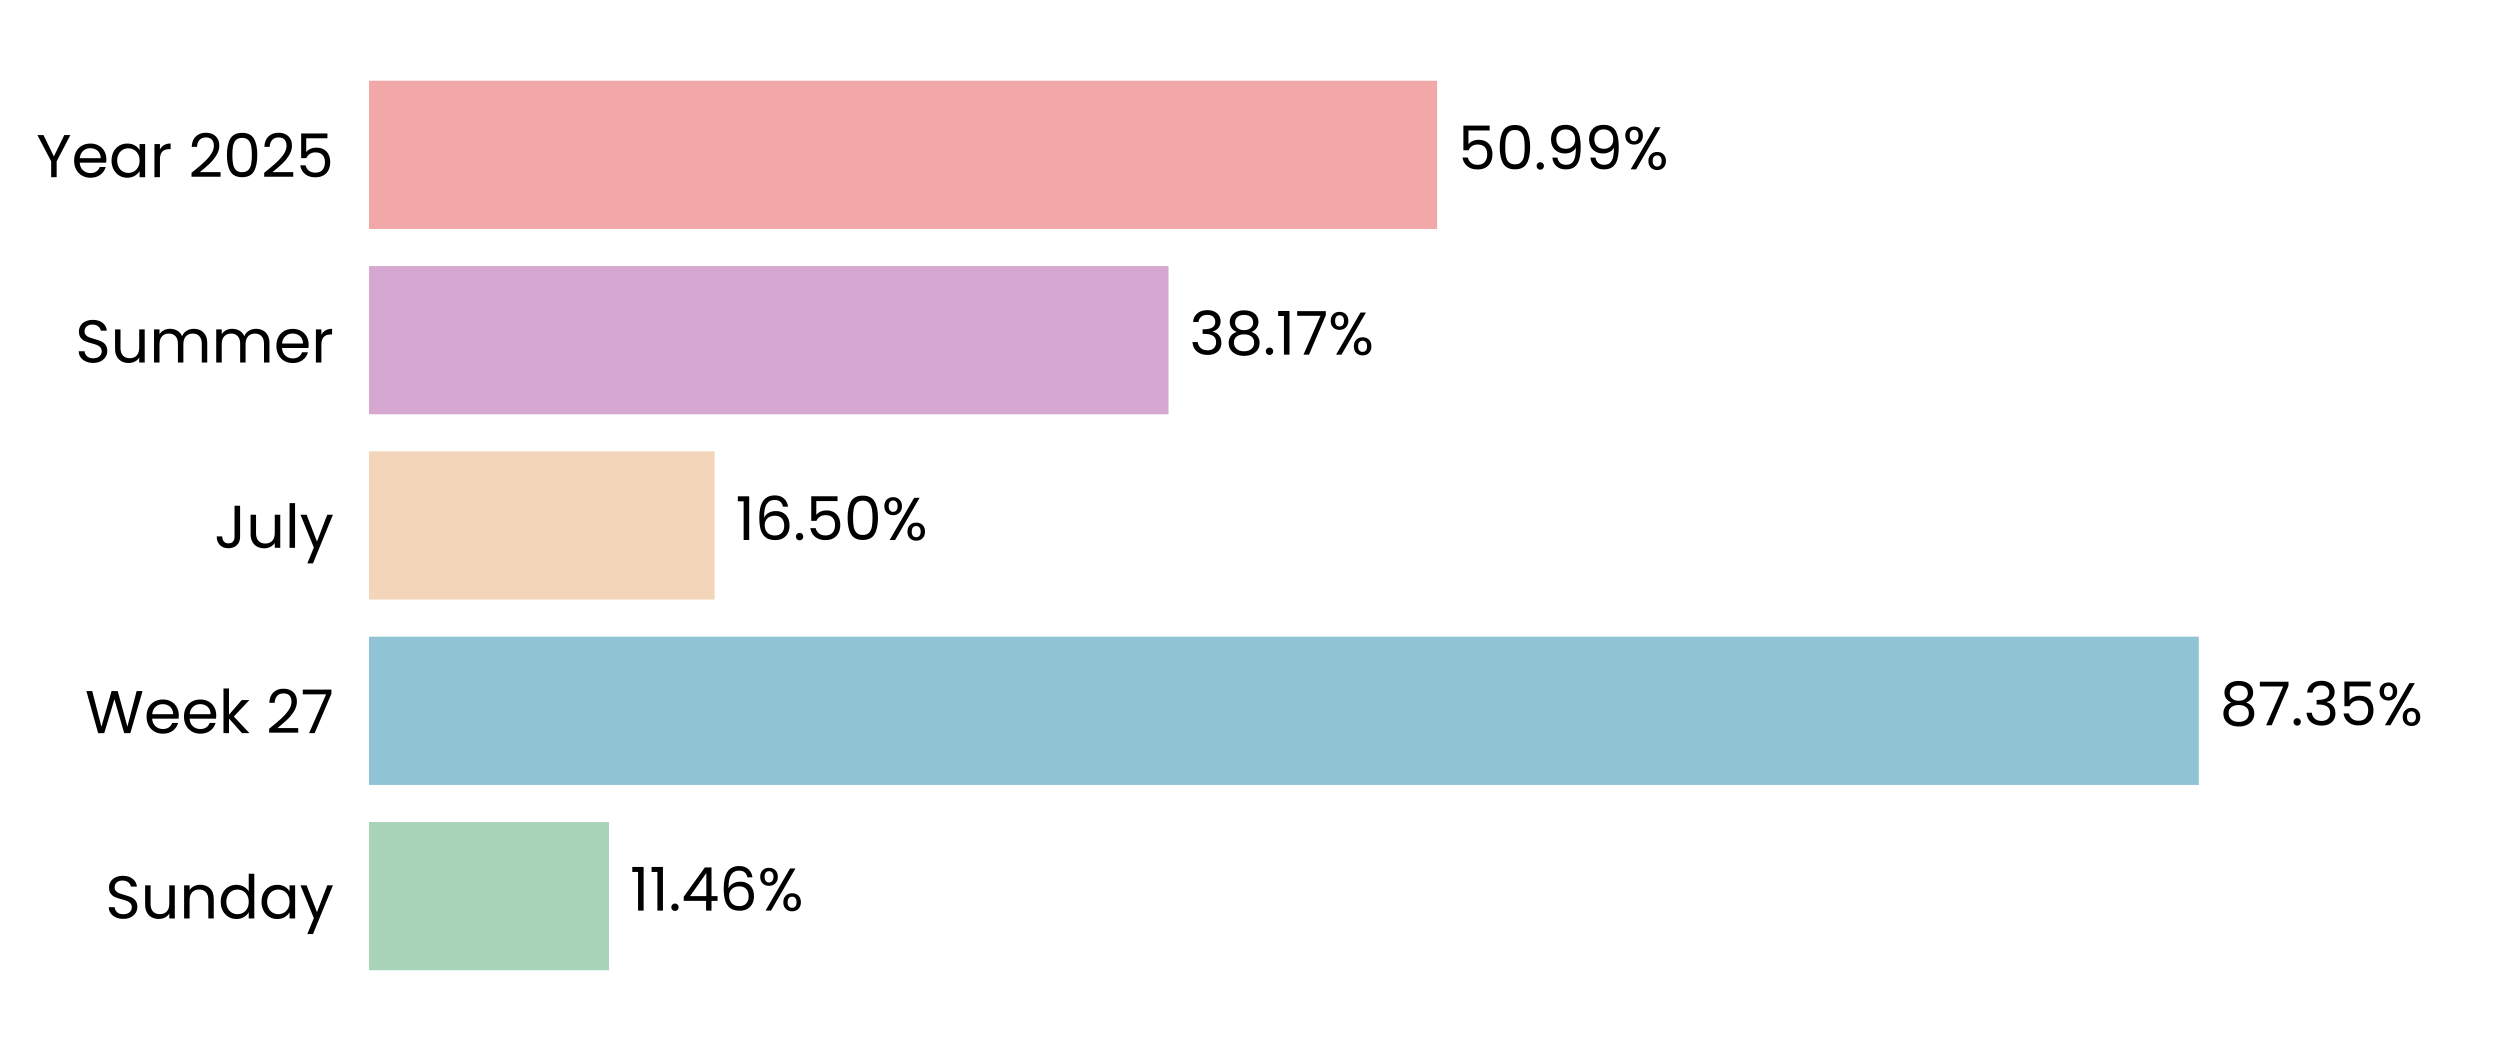
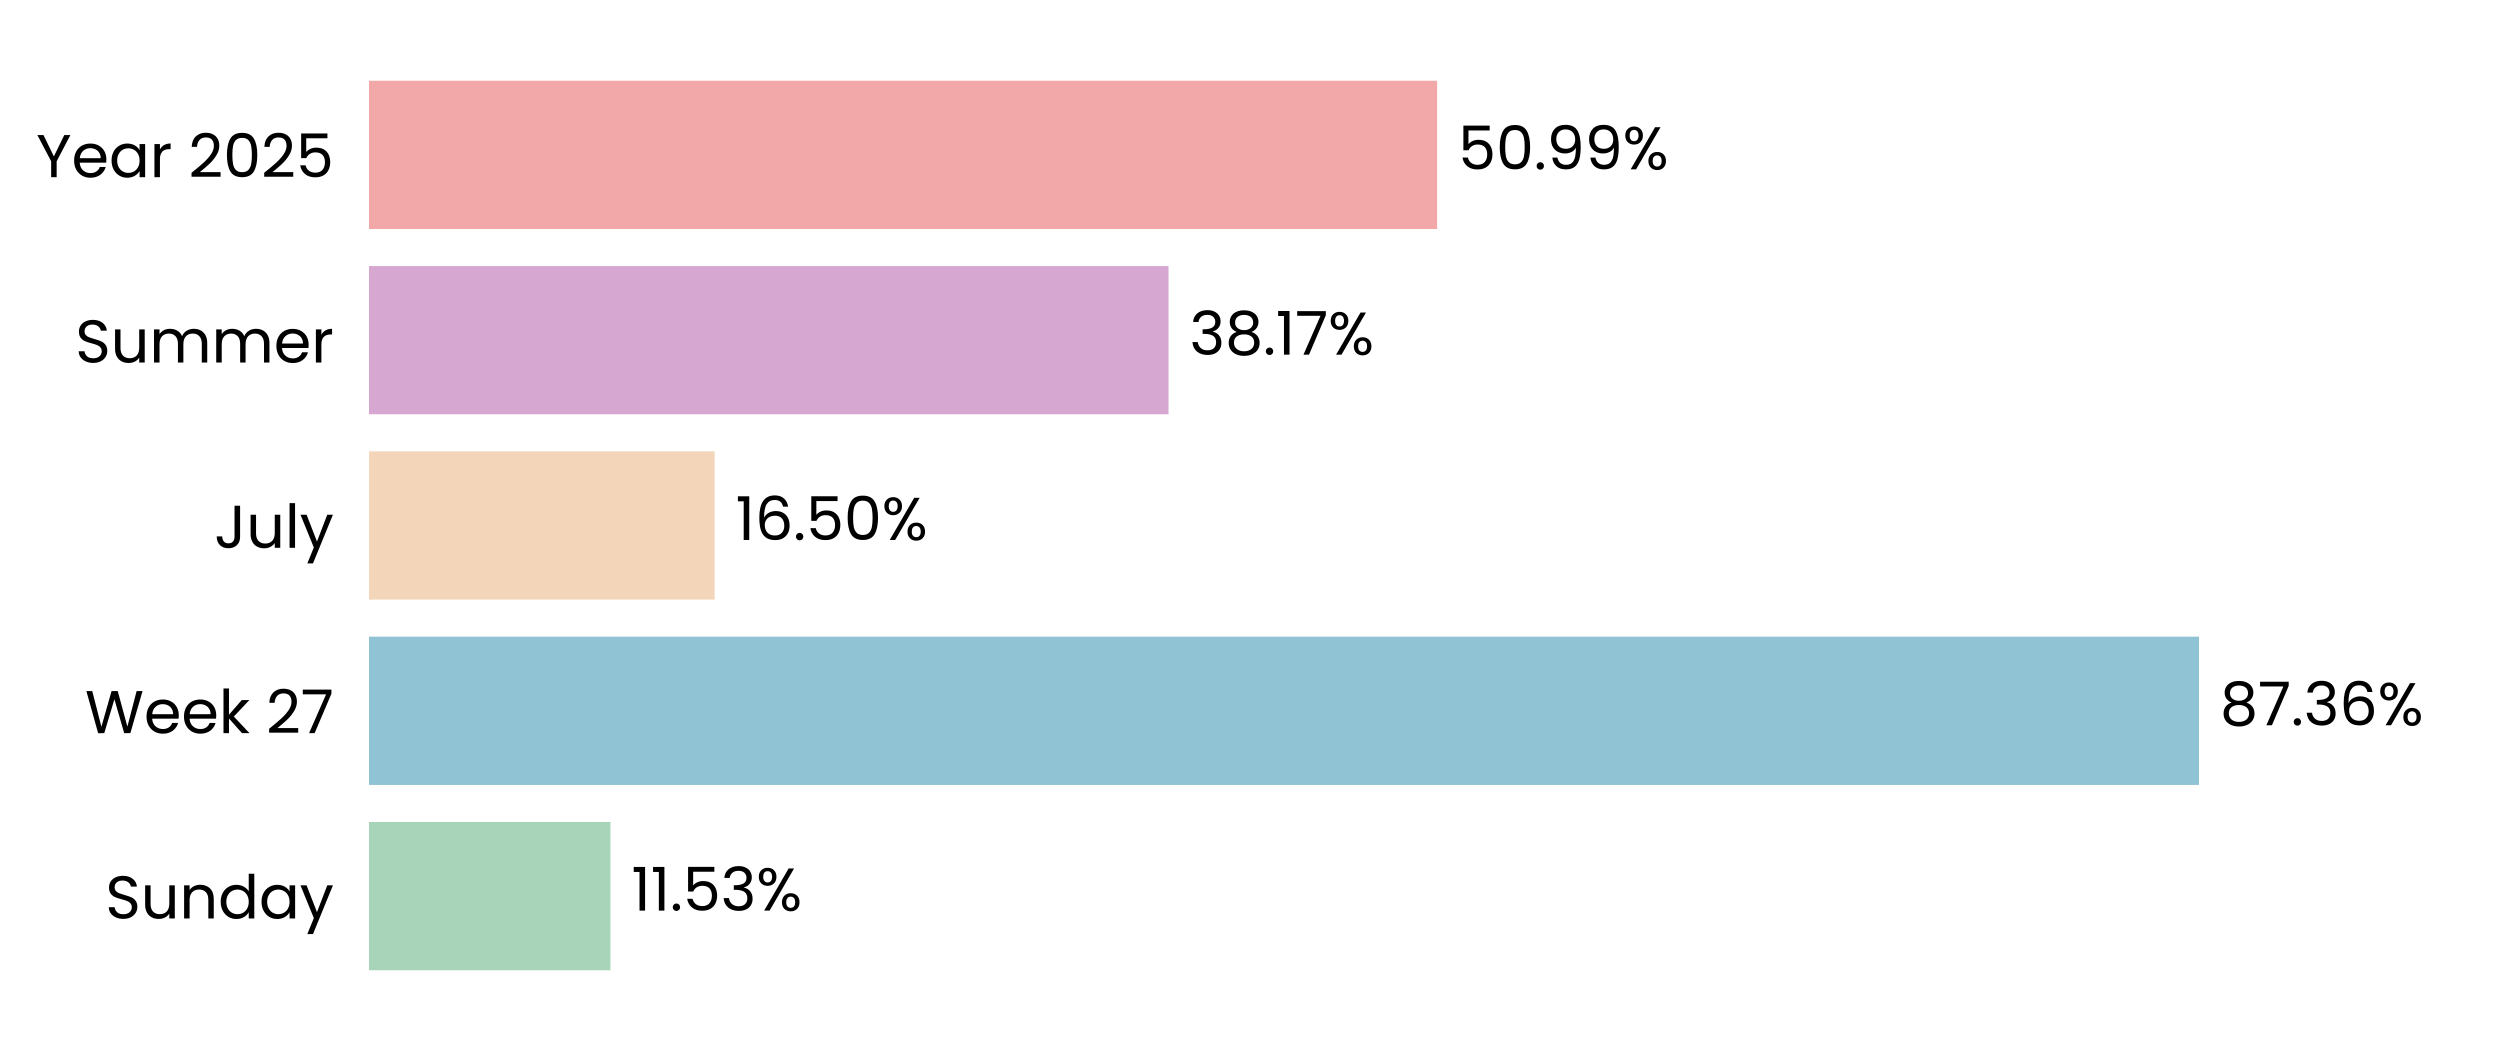
<svg xmlns="http://www.w3.org/2000/svg" xmlns:xlink="http://www.w3.org/1999/xlink" width="496.691pt" height="208.8pt" viewBox="0 0 496.691 208.8" version="1.1">
  <defs>
    <style type="text/css">*{stroke-linejoin: round; stroke-linecap: butt}</style>
  </defs>
  <g id="figure_1">
    <g id="patch_1">
      <path d="M 0 208.8  L 496.691 208.8  L 496.691 0  L 0 0  L 0 208.8  z " style="fill: none" />
    </g>
    <g id="axes_1">
      <g id="patch_2">
        <path d="M 73.311 201.6  L 489.491 201.6  L 489.491 7.2  L 73.311 7.2  L 73.311 201.6  z " style="fill: none" />
      </g>
      <g id="patch_3">
-         <path d="M 73.311 192.764  L 120.999 192.764  L 120.999 163.309  L 73.311 163.309  z " clip-path="url(#pe61e8f2215)" style="fill: #a8d5ba" />
+         <path d="M 73.311 192.764  L 121.288 192.764  L 121.288 163.309  L 73.311 163.309  z " clip-path="url(#pc5fb45e6c8)" style="fill: #a8d5ba" />
      </g>
      <g id="patch_4">
-         <path d="M 73.311 155.945  L 436.849 155.945  L 436.849 126.491  L 73.311 126.491  z " clip-path="url(#pe61e8f2215)" style="fill: #90c3d4" />
+         <path d="M 73.311 155.945  L 436.891 155.945  L 436.891 126.491  L 73.311 126.491  z " clip-path="url(#pc5fb45e6c8)" style="fill: #90c3d4" />
      </g>
      <g id="patch_5">
-         <path d="M 73.311 119.127  L 141.975 119.127  L 141.975 89.673  L 73.311 89.673  z " clip-path="url(#pe61e8f2215)" style="fill: #f3d6ba" />
+         <path d="M 73.311 119.127  L 141.985 119.127  L 141.985 89.673  L 73.311 89.673  z " clip-path="url(#pc5fb45e6c8)" style="fill: #f3d6ba" />
      </g>
      <g id="patch_6">
-         <path d="M 73.311 82.309  L 232.159 82.309  L 232.159 52.855  L 73.311 52.855  z " clip-path="url(#pe61e8f2215)" style="fill: #d6a8d1" />
+         <path d="M 73.311 82.309  L 232.162 82.309  L 232.162 52.855  L 73.311 52.855  z " clip-path="url(#pc5fb45e6c8)" style="fill: #d6a8d1" />
      </g>
      <g id="patch_7">
-         <path d="M 73.311 45.491  L 285.523 45.491  L 285.523 16.036  L 73.311 16.036  z " clip-path="url(#pe61e8f2215)" style="fill: #f2a8a8" />
+         <path d="M 73.311 45.491  L 285.523 45.491  L 285.523 16.036  L 73.311 16.036  z " clip-path="url(#pc5fb45e6c8)" style="fill: #f2a8a8" />
      </g>
      <g id="matplotlib.axis_1">
        <g id="ytick_1">
          <g id="text_1">
            <g transform="translate(20.92875 182.4764) scale(0.12 -0.12)">
              <defs>
                <path id="Poppins-Regular-53" d="M 1907 -45  Q 1466 -45 1117 112  Q 768 269 569 547  Q 371 826 365 1190  L 986 1190  Q 1018 877 1245 662  Q 1472 448 1907 448  Q 2323 448 2563 656  Q 2803 864 2803 1190  Q 2803 1446 2662 1606  Q 2522 1766 2310 1849  Q 2099 1933 1741 2029  Q 1299 2144 1033 2259  Q 768 2374 579 2620  Q 390 2867 390 3283  Q 390 3648 576 3929  Q 762 4211 1098 4364  Q 1434 4518 1869 4518  Q 2496 4518 2896 4204  Q 3296 3891 3347 3373  L 2707 3373  Q 2675 3629 2438 3824  Q 2202 4019 1811 4019  Q 1446 4019 1216 3830  Q 986 3642 986 3302  Q 986 3059 1123 2905  Q 1261 2752 1462 2672  Q 1664 2592 2029 2490  Q 2470 2368 2739 2249  Q 3008 2131 3200 1884  Q 3392 1638 3392 1216  Q 3392 890 3219 602  Q 3046 314 2707 134  Q 2368 -45 1907 -45  z " transform="scale(0.015625)" />
                <path id="Poppins-Regular-75" d="M 3603 3507  L 3603 0  L 3021 0  L 3021 518  Q 2854 250 2556 99  Q 2259 -51 1901 -51  Q 1491 -51 1164 118  Q 838 288 649 627  Q 461 966 461 1453  L 461 3507  L 1037 3507  L 1037 1530  Q 1037 1011 1299 732  Q 1562 454 2016 454  Q 2483 454 2752 742  Q 3021 1030 3021 1581  L 3021 3507  L 3603 3507  z " transform="scale(0.015625)" />
                <path id="Poppins-Regular-6e" d="M 2202 3571  Q 2842 3571 3238 3184  Q 3635 2797 3635 2067  L 3635 0  L 3059 0  L 3059 1984  Q 3059 2509 2796 2787  Q 2534 3066 2080 3066  Q 1619 3066 1347 2778  Q 1075 2490 1075 1939  L 1075 0  L 493 0  L 493 3507  L 1075 3507  L 1075 3008  Q 1248 3277 1545 3424  Q 1843 3571 2202 3571  z " transform="scale(0.015625)" />
                <path id="Poppins-Regular-64" d="M 275 1766  Q 275 2304 492 2710  Q 710 3117 1091 3341  Q 1472 3565 1946 3565  Q 2355 3565 2707 3376  Q 3059 3187 3245 2880  L 3245 4736  L 3834 4736  L 3834 0  L 3245 0  L 3245 659  Q 3072 346 2733 144  Q 2394 -58 1939 -58  Q 1472 -58 1091 172  Q 710 403 492 819  Q 275 1235 275 1766  z M 3245 1760  Q 3245 2157 3085 2451  Q 2925 2746 2653 2902  Q 2381 3059 2054 3059  Q 1728 3059 1459 2905  Q 1190 2752 1030 2457  Q 870 2163 870 1766  Q 870 1363 1030 1065  Q 1190 768 1459 611  Q 1728 454 2054 454  Q 2381 454 2653 611  Q 2925 768 3085 1065  Q 3245 1363 3245 1760  z " transform="scale(0.015625)" />
                <path id="Poppins-Regular-61" d="M 275 1766  Q 275 2304 492 2710  Q 710 3117 1091 3341  Q 1472 3565 1939 3565  Q 2400 3565 2739 3366  Q 3078 3168 3245 2867  L 3245 3507  L 3834 3507  L 3834 0  L 3245 0  L 3245 653  Q 3072 346 2729 144  Q 2387 -58 1933 -58  Q 1466 -58 1088 172  Q 710 403 492 819  Q 275 1235 275 1766  z M 3245 1760  Q 3245 2157 3085 2451  Q 2925 2746 2653 2902  Q 2381 3059 2054 3059  Q 1728 3059 1459 2905  Q 1190 2752 1030 2457  Q 870 2163 870 1766  Q 870 1363 1030 1065  Q 1190 768 1459 611  Q 1728 454 2054 454  Q 2381 454 2653 611  Q 2925 768 3085 1065  Q 3245 1363 3245 1760  z " transform="scale(0.015625)" />
                <path id="Poppins-Regular-79" d="M 3514 3507  L 1402 -1651  L 800 -1651  L 1491 38  L 77 3507  L 723 3507  L 1824 666  L 2912 3507  L 3514 3507  z " transform="scale(0.015625)" />
              </defs>
              <use xlink:href="#Poppins-Regular-53" />
              <use xlink:href="#Poppins-Regular-75" transform="translate(58.7 0)" />
              <use xlink:href="#Poppins-Regular-6e" transform="translate(122.7 0)" />
              <use xlink:href="#Poppins-Regular-64" transform="translate(186.7 0)" />
              <use xlink:href="#Poppins-Regular-61" transform="translate(254.3 0)" />
              <use xlink:href="#Poppins-Regular-79" transform="translate(321.8999 0)" />
            </g>
          </g>
        </g>
        <g id="ytick_2">
          <g id="text_2">
            <g transform="translate(16.88437 145.6582) scale(0.12 -0.12)">
              <defs>
                <path id="Poppins-Regular-57" d="M 6099 4461  L 4806 0  L 4154 0  L 3117 3590  L 2042 0  L 1395 -6  L 147 4461  L 768 4461  L 1741 678  L 2816 4461  L 3469 4461  L 4493 691  L 5472 4461  L 6099 4461  z " transform="scale(0.015625)" />
                <path id="Poppins-Regular-65" d="M 3693 1888  Q 3693 1722 3674 1536  L 870 1536  Q 902 1018 1225 726  Q 1549 435 2010 435  Q 2387 435 2640 611  Q 2893 787 2995 1082  L 3622 1082  Q 3482 576 3059 259  Q 2637 -58 2010 -58  Q 1510 -58 1116 166  Q 723 390 499 803  Q 275 1216 275 1760  Q 275 2304 492 2713  Q 710 3123 1104 3344  Q 1498 3565 2010 3565  Q 2509 3565 2893 3347  Q 3277 3130 3485 2749  Q 3693 2368 3693 1888  z M 3091 2010  Q 3091 2342 2944 2582  Q 2797 2822 2544 2947  Q 2291 3072 1984 3072  Q 1542 3072 1232 2790  Q 922 2509 877 2010  L 3091 2010  z " transform="scale(0.015625)" />
                <path id="Poppins-Regular-6b" d="M 2451 0  L 1075 1549  L 1075 0  L 493 0  L 493 4736  L 1075 4736  L 1075 1952  L 2426 3507  L 3238 3507  L 1587 1760  L 3245 0  L 2451 0  z " transform="scale(0.015625)" />
                <path id="Poppins-Regular-20" transform="scale(0.015625)" />
                <path id="Poppins-Regular-32" d="M 326 467  Q 1139 1120 1600 1539  Q 2061 1958 2377 2416  Q 2694 2874 2694 3315  Q 2694 3731 2492 3971  Q 2291 4211 1843 4211  Q 1408 4211 1168 3939  Q 928 3667 909 3213  L 346 3213  Q 371 3930 780 4320  Q 1190 4710 1837 4710  Q 2496 4710 2883 4345  Q 3270 3981 3270 3341  Q 3270 2810 2953 2307  Q 2637 1805 2233 1424  Q 1830 1043 1203 538  L 3405 538  L 3405 51  L 326 51  L 326 467  z " transform="scale(0.015625)" />
                <path id="Poppins-Regular-37" d="M 3245 4173  L 1466 0  L 877 0  L 2682 4115  L 211 4115  L 211 4614  L 3245 4614  L 3245 4173  z " transform="scale(0.015625)" />
              </defs>
              <use xlink:href="#Poppins-Regular-57" />
              <use xlink:href="#Poppins-Regular-65" transform="translate(97.59999 0)" />
              <use xlink:href="#Poppins-Regular-65" transform="translate(159.6 0)" />
              <use xlink:href="#Poppins-Regular-6b" transform="translate(221.6 0)" />
              <use xlink:href="#Poppins-Regular-20" transform="translate(273.0999 0)" />
              <use xlink:href="#Poppins-Regular-32" transform="translate(299.7999 0)" />
              <use xlink:href="#Poppins-Regular-37" transform="translate(357.2999 0)" />
            </g>
          </g>
        </g>
        <g id="ytick_3">
          <g id="text_3">
            <g transform="translate(42.56437 108.84) scale(0.12 -0.12)">
              <defs>
                <path id="Poppins-Regular-4a" d="M 2739 4461  L 2739 1165  Q 2739 614 2400 284  Q 2061 -45 1504 -45  Q 941 -45 601 291  Q 262 627 262 1210  L 845 1210  Q 851 883 1014 678  Q 1178 474 1504 474  Q 1830 474 1990 669  Q 2150 864 2150 1165  L 2150 4461  L 2739 4461  z " transform="scale(0.015625)" />
                <path id="Poppins-Regular-6c" d="M 1075 4736  L 1075 0  L 493 0  L 493 4736  L 1075 4736  z " transform="scale(0.015625)" />
              </defs>
              <use xlink:href="#Poppins-Regular-4a" />
              <use xlink:href="#Poppins-Regular-75" transform="translate(52.99999 0)" />
              <use xlink:href="#Poppins-Regular-6c" transform="translate(117 0)" />
              <use xlink:href="#Poppins-Regular-79" transform="translate(141.6 0)" />
            </g>
          </g>
        </g>
        <g id="ytick_4">
          <g id="text_4">
            <g transform="translate(14.95125 72.02182) scale(0.12 -0.12)">
              <defs>
                <path id="Poppins-Regular-6d" d="M 4710 3571  Q 5120 3571 5440 3401  Q 5760 3232 5945 2893  Q 6131 2554 6131 2067  L 6131 0  L 5555 0  L 5555 1984  Q 5555 2509 5296 2787  Q 5037 3066 4595 3066  Q 4141 3066 3872 2774  Q 3603 2483 3603 1933  L 3603 0  L 3027 0  L 3027 1984  Q 3027 2509 2768 2787  Q 2509 3066 2067 3066  Q 1613 3066 1344 2774  Q 1075 2483 1075 1933  L 1075 0  L 493 0  L 493 3507  L 1075 3507  L 1075 3002  Q 1248 3277 1539 3424  Q 1830 3571 2182 3571  Q 2624 3571 2963 3372  Q 3302 3174 3469 2790  Q 3616 3162 3955 3366  Q 4294 3571 4710 3571  z " transform="scale(0.015625)" />
                <path id="Poppins-Regular-72" d="M 1075 2938  Q 1229 3238 1513 3404  Q 1798 3571 2208 3571  L 2208 2970  L 2054 2970  Q 1075 2970 1075 1907  L 1075 0  L 493 0  L 493 3507  L 1075 3507  L 1075 2938  z " transform="scale(0.015625)" />
              </defs>
              <use xlink:href="#Poppins-Regular-53" />
              <use xlink:href="#Poppins-Regular-75" transform="translate(58.7 0)" />
              <use xlink:href="#Poppins-Regular-6d" transform="translate(122.7 0)" />
              <use xlink:href="#Poppins-Regular-6d" transform="translate(225.7 0)" />
              <use xlink:href="#Poppins-Regular-65" transform="translate(328.7 0)" />
              <use xlink:href="#Poppins-Regular-72" transform="translate(390.6999 0)" />
            </g>
          </g>
        </g>
        <g id="ytick_5">
          <g id="text_5">
            <g transform="translate(7.2 35.20364) scale(0.12 -0.12)">
              <defs>
                <path id="Poppins-Regular-59" d="M 3616 4461  L 2163 1683  L 2163 0  L 1581 0  L 1581 1683  L 122 4461  L 768 4461  L 1869 2202  L 2970 4461  L 3616 4461  z " transform="scale(0.015625)" />
                <path id="Poppins-Regular-30" d="M 397 2362  Q 397 3462 755 4080  Q 1114 4698 2010 4698  Q 2899 4698 3257 4080  Q 3616 3462 3616 2362  Q 3616 1242 3257 621  Q 2899 0 2010 0  Q 1114 0 755 621  Q 397 1242 397 2362  z M 3040 2362  Q 3040 2918 2966 3305  Q 2893 3693 2665 3929  Q 2438 4166 2010 4166  Q 1574 4166 1347 3929  Q 1120 3693 1046 3305  Q 973 2918 973 2362  Q 973 1786 1046 1395  Q 1120 1005 1347 768  Q 1574 531 2010 531  Q 2438 531 2665 768  Q 2893 1005 2966 1395  Q 3040 1786 3040 2362  z " transform="scale(0.015625)" />
                <path id="Poppins-Regular-35" d="M 3347 4122  L 1101 4122  L 1101 2662  Q 1248 2867 1536 2998  Q 1824 3130 2157 3130  Q 2688 3130 3021 2909  Q 3354 2688 3498 2339  Q 3642 1990 3642 1600  Q 3642 1139 3469 774  Q 3296 410 2941 198  Q 2586 -13 2061 -13  Q 1389 -13 973 332  Q 557 678 467 1254  L 1037 1254  Q 1120 890 1389 685  Q 1658 480 2067 480  Q 2573 480 2829 784  Q 3085 1088 3085 1587  Q 3085 2086 2829 2358  Q 2573 2630 2074 2630  Q 1734 2630 1481 2467  Q 1229 2304 1114 2022  L 563 2022  L 563 4634  L 3347 4634  L 3347 4122  z " transform="scale(0.015625)" />
              </defs>
              <use xlink:href="#Poppins-Regular-59" />
              <use xlink:href="#Poppins-Regular-65" transform="translate(58.39999 0)" />
              <use xlink:href="#Poppins-Regular-61" transform="translate(120.4 0)" />
              <use xlink:href="#Poppins-Regular-72" transform="translate(188 0)" />
              <use xlink:href="#Poppins-Regular-20" transform="translate(225.3 0)" />
              <use xlink:href="#Poppins-Regular-32" transform="translate(252 0)" />
              <use xlink:href="#Poppins-Regular-30" transform="translate(309.4999 0)" />
              <use xlink:href="#Poppins-Regular-32" transform="translate(372.2999 0)" />
              <use xlink:href="#Poppins-Regular-35" transform="translate(429.7999 0)" />
            </g>
          </g>
        </g>
      </g>
      <g id="text_6">
-         <g transform="translate(125.1603 180.9164) scale(0.12 -0.12)">
+         <g transform="translate(125.4494 180.9164) scale(0.12 -0.12)">
          <defs>
            <path id="Poppins-Regular-31" d="M 243 4096  L 243 4627  L 1446 4627  L 1446 0  L 858 0  L 858 4096  L 243 4096  z " transform="scale(0.015625)" />
            <path id="Poppins-Regular-2e" d="M 678 -38  Q 512 -38 397 77  Q 282 192 282 358  Q 282 525 397 640  Q 512 755 678 755  Q 838 755 950 640  Q 1062 525 1062 358  Q 1062 192 950 77  Q 838 -38 678 -38  z " transform="scale(0.015625)" />
-             <path id="Poppins-Regular-34" d="M 256 1030  L 256 1472  L 2502 4582  L 3200 4582  L 3200 1536  L 3840 1536  L 3840 1030  L 3200 1030  L 3200 0  L 2624 0  L 2624 1030  L 256 1030  z M 2650 3974  L 928 1536  L 2650 1536  L 2650 3974  z " transform="scale(0.015625)" />
-             <path id="Poppins-Regular-36" d="M 2976 3526  Q 2835 4237 2099 4237  Q 1530 4237 1248 3798  Q 966 3360 973 2355  Q 1120 2688 1462 2877  Q 1805 3066 2227 3066  Q 2886 3066 3280 2656  Q 3674 2246 3674 1523  Q 3674 1088 3504 742  Q 3334 397 2992 192  Q 2650 -13 2163 -13  Q 1504 -13 1133 281  Q 762 576 614 1094  Q 467 1613 467 2374  Q 467 4723 2106 4723  Q 2733 4723 3091 4384  Q 3450 4045 3514 3526  L 2976 3526  z M 2106 2573  Q 1830 2573 1587 2461  Q 1344 2349 1193 2121  Q 1043 1894 1043 1568  Q 1043 1082 1324 778  Q 1606 474 2131 474  Q 2579 474 2844 752  Q 3110 1030 3110 1504  Q 3110 2003 2854 2288  Q 2598 2573 2106 2573  z " transform="scale(0.015625)" />
+             <path id="Poppins-Regular-33" d="M 384 3462  Q 429 4051 838 4384  Q 1248 4717 1901 4717  Q 2336 4717 2653 4560  Q 2970 4403 3133 4134  Q 3296 3866 3296 3526  Q 3296 3130 3069 2842  Q 2842 2554 2477 2470  L 2477 2438  Q 2893 2336 3136 2035  Q 3379 1734 3379 1248  Q 3379 883 3212 592  Q 3046 301 2713 134  Q 2381 -32 1914 -32  Q 1235 -32 800 323  Q 365 678 314 1331  L 877 1331  Q 922 947 1190 704  Q 1459 461 1907 461  Q 2355 461 2588 694  Q 2822 928 2822 1299  Q 2822 1779 2502 1990  Q 2182 2202 1536 2202  L 1389 2202  L 1389 2688  L 1542 2688  Q 2131 2694 2432 2883  Q 2733 3072 2733 3469  Q 2733 3808 2512 4013  Q 2291 4218 1882 4218  Q 1485 4218 1241 4013  Q 998 3808 954 3462  L 384 3462  z " transform="scale(0.015625)" />
            <path id="Poppins-Regular-25" d="M 269 3584  Q 269 4019 531 4278  Q 794 4538 1203 4538  Q 1613 4538 1875 4278  Q 2138 4019 2138 3584  Q 2138 3142 1875 2883  Q 1613 2624 1203 2624  Q 794 2624 531 2883  Q 269 3142 269 3584  z M 4006 4467  L 1414 0  L 838 0  L 3430 4467  L 4006 4467  z M 1203 4179  Q 986 4179 861 4028  Q 736 3878 736 3584  Q 736 3290 861 3136  Q 986 2982 1203 2982  Q 1421 2982 1549 3139  Q 1677 3296 1677 3584  Q 1677 3878 1549 4028  Q 1421 4179 1203 4179  z M 2720 883  Q 2720 1325 2982 1584  Q 3245 1843 3654 1843  Q 4064 1843 4323 1584  Q 4582 1325 4582 883  Q 4582 448 4323 185  Q 4064 -77 3654 -77  Q 3245 -77 2982 182  Q 2720 442 2720 883  z M 3648 1478  Q 3430 1478 3302 1328  Q 3174 1178 3174 883  Q 3174 595 3302 444  Q 3430 294 3648 294  Q 3866 294 3994 444  Q 4122 595 4122 883  Q 4122 1178 3994 1328  Q 3866 1478 3648 1478  z " transform="scale(0.015625)" />
          </defs>
          <use xlink:href="#Poppins-Regular-31" />
          <use xlink:href="#Poppins-Regular-31" transform="translate(31.99998 0)" />
          <use xlink:href="#Poppins-Regular-2e" transform="translate(63.99997 0)" />
-           <use xlink:href="#Poppins-Regular-34" transform="translate(84.99995 0)" />
-           <use xlink:href="#Poppins-Regular-36" transform="translate(147.8999 0)" />
-           <use xlink:href="#Poppins-Regular-25" transform="translate(211.3999 0)" />
+           <use xlink:href="#Poppins-Regular-35" transform="translate(84.99995 0)" />
+           <use xlink:href="#Poppins-Regular-33" transform="translate(147.7999 0)" />
+           <use xlink:href="#Poppins-Regular-25" transform="translate(206.6999 0)" />
        </g>
      </g>
      <g id="text_7">
-         <g transform="translate(441.0112 144.0982) scale(0.12 -0.12)">
+         <g transform="translate(441.0525 144.0982) scale(0.12 -0.12)">
          <defs>
            <path id="Poppins-Regular-38" d="M 1242 2406  Q 883 2547 691 2816  Q 499 3085 499 3469  Q 499 3814 672 4092  Q 845 4371 1187 4534  Q 1530 4698 2016 4698  Q 2502 4698 2844 4534  Q 3187 4371 3363 4092  Q 3539 3814 3539 3469  Q 3539 3098 3340 2819  Q 3142 2541 2797 2406  Q 3194 2285 3427 1981  Q 3661 1677 3661 1248  Q 3661 832 3456 521  Q 3251 211 2876 41  Q 2502 -128 2016 -128  Q 1530 -128 1162 41  Q 794 211 589 521  Q 384 832 384 1248  Q 384 1677 614 1984  Q 845 2291 1242 2406  z M 2976 3398  Q 2976 3789 2720 4000  Q 2464 4211 2016 4211  Q 1574 4211 1318 4000  Q 1062 3789 1062 3392  Q 1062 3034 1328 2816  Q 1594 2598 2016 2598  Q 2445 2598 2710 2819  Q 2976 3040 2976 3398  z M 2016 2150  Q 1542 2150 1241 1929  Q 941 1709 941 1267  Q 941 858 1232 608  Q 1523 358 2016 358  Q 2509 358 2797 608  Q 3085 858 3085 1267  Q 3085 1696 2790 1923  Q 2496 2150 2016 2150  z " transform="scale(0.015625)" />
-             <path id="Poppins-Regular-33" d="M 384 3462  Q 429 4051 838 4384  Q 1248 4717 1901 4717  Q 2336 4717 2653 4560  Q 2970 4403 3133 4134  Q 3296 3866 3296 3526  Q 3296 3130 3069 2842  Q 2842 2554 2477 2470  L 2477 2438  Q 2893 2336 3136 2035  Q 3379 1734 3379 1248  Q 3379 883 3212 592  Q 3046 301 2713 134  Q 2381 -32 1914 -32  Q 1235 -32 800 323  Q 365 678 314 1331  L 877 1331  Q 922 947 1190 704  Q 1459 461 1907 461  Q 2355 461 2588 694  Q 2822 928 2822 1299  Q 2822 1779 2502 1990  Q 2182 2202 1536 2202  L 1389 2202  L 1389 2688  L 1542 2688  Q 2131 2694 2432 2883  Q 2733 3072 2733 3469  Q 2733 3808 2512 4013  Q 2291 4218 1882 4218  Q 1485 4218 1241 4013  Q 998 3808 954 3462  L 384 3462  z " transform="scale(0.015625)" />
+             <path id="Poppins-Regular-36" d="M 2976 3526  Q 2835 4237 2099 4237  Q 1530 4237 1248 3798  Q 966 3360 973 2355  Q 1120 2688 1462 2877  Q 1805 3066 2227 3066  Q 2886 3066 3280 2656  Q 3674 2246 3674 1523  Q 3674 1088 3504 742  Q 3334 397 2992 192  Q 2650 -13 2163 -13  Q 1504 -13 1133 281  Q 762 576 614 1094  Q 467 1613 467 2374  Q 467 4723 2106 4723  Q 2733 4723 3091 4384  Q 3450 4045 3514 3526  L 2976 3526  z M 2106 2573  Q 1830 2573 1587 2461  Q 1344 2349 1193 2121  Q 1043 1894 1043 1568  Q 1043 1082 1324 778  Q 1606 474 2131 474  Q 2579 474 2844 752  Q 3110 1030 3110 1504  Q 3110 2003 2854 2288  Q 2598 2573 2106 2573  z " transform="scale(0.015625)" />
          </defs>
          <use xlink:href="#Poppins-Regular-38" />
          <use xlink:href="#Poppins-Regular-37" transform="translate(63.09999 0)" />
          <use xlink:href="#Poppins-Regular-2e" transform="translate(117.7 0)" />
          <use xlink:href="#Poppins-Regular-33" transform="translate(138.7 0)" />
-           <use xlink:href="#Poppins-Regular-35" transform="translate(197.6 0)" />
-           <use xlink:href="#Poppins-Regular-25" transform="translate(260.3999 0)" />
+           <use xlink:href="#Poppins-Regular-36" transform="translate(197.6 0)" />
+           <use xlink:href="#Poppins-Regular-25" transform="translate(261.0999 0)" />
        </g>
      </g>
      <g id="text_8">
-         <g transform="translate(146.1372 107.28) scale(0.12 -0.12)">
+         <g transform="translate(146.1465 107.28) scale(0.12 -0.12)">
          <use xlink:href="#Poppins-Regular-31" />
          <use xlink:href="#Poppins-Regular-36" transform="translate(31.99998 0)" />
          <use xlink:href="#Poppins-Regular-2e" transform="translate(95.49997 0)" />
          <use xlink:href="#Poppins-Regular-35" transform="translate(116.5 0)" />
          <use xlink:href="#Poppins-Regular-30" transform="translate(179.2999 0)" />
          <use xlink:href="#Poppins-Regular-25" transform="translate(242.0999 0)" />
        </g>
      </g>
      <g id="text_9">
-         <g transform="translate(236.3207 70.46182) scale(0.12 -0.12)">
+         <g transform="translate(236.3239 70.46182) scale(0.12 -0.12)">
          <use xlink:href="#Poppins-Regular-33" />
          <use xlink:href="#Poppins-Regular-38" transform="translate(58.89999 0)" />
          <use xlink:href="#Poppins-Regular-2e" transform="translate(122 0)" />
          <use xlink:href="#Poppins-Regular-31" transform="translate(143 0)" />
          <use xlink:href="#Poppins-Regular-37" transform="translate(175 0)" />
          <use xlink:href="#Poppins-Regular-25" transform="translate(229.5999 0)" />
        </g>
      </g>
      <g id="text_10">
-         <g transform="translate(289.6845 33.64364) scale(0.12 -0.12)">
+         <g transform="translate(289.6853 33.64364) scale(0.12 -0.12)">
          <defs>
            <path id="Poppins-Regular-39" d="M 1146 1242  Q 1210 877 1443 678  Q 1677 480 2074 480  Q 2605 480 2857 896  Q 3110 1312 3098 2298  Q 2963 2010 2649 1846  Q 2336 1683 1952 1683  Q 1523 1683 1187 1859  Q 851 2035 659 2374  Q 467 2714 467 3194  Q 467 3878 864 4297  Q 1261 4717 1990 4717  Q 2886 4717 3248 4134  Q 3610 3552 3610 2400  Q 3610 1594 3466 1069  Q 3322 544 2979 269  Q 2637 -6 2042 -6  Q 1389 -6 1024 346  Q 659 698 608 1242  L 1146 1242  z M 2048 2176  Q 2477 2176 2752 2441  Q 3027 2707 3027 3162  Q 3027 3642 2758 3936  Q 2490 4230 2003 4230  Q 1555 4230 1289 3948  Q 1024 3667 1024 3206  Q 1024 2739 1286 2457  Q 1549 2176 2048 2176  z " transform="scale(0.015625)" />
          </defs>
          <use xlink:href="#Poppins-Regular-35" />
          <use xlink:href="#Poppins-Regular-30" transform="translate(62.79999 0)" />
          <use xlink:href="#Poppins-Regular-2e" transform="translate(125.6 0)" />
          <use xlink:href="#Poppins-Regular-39" transform="translate(146.6 0)" />
          <use xlink:href="#Poppins-Regular-39" transform="translate(209.5999 0)" />
          <use xlink:href="#Poppins-Regular-25" transform="translate(272.5999 0)" />
        </g>
      </g>
    </g>
  </g>
  <defs>
-     <clipPath id="pe61e8f2215">
+     <clipPath id="pc5fb45e6c8">
      <rect x="73.311" y="7.2" width="416.18" height="194.4" />
    </clipPath>
  </defs>
</svg>
